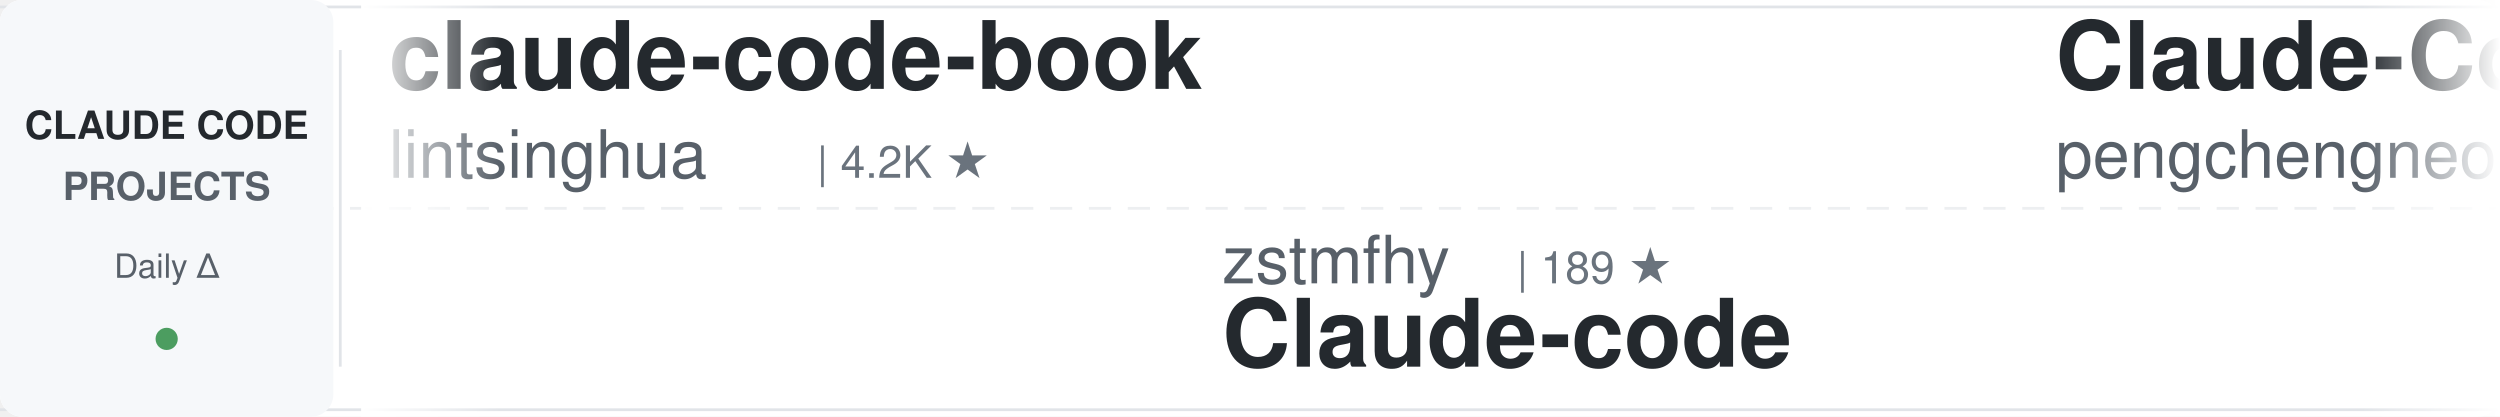
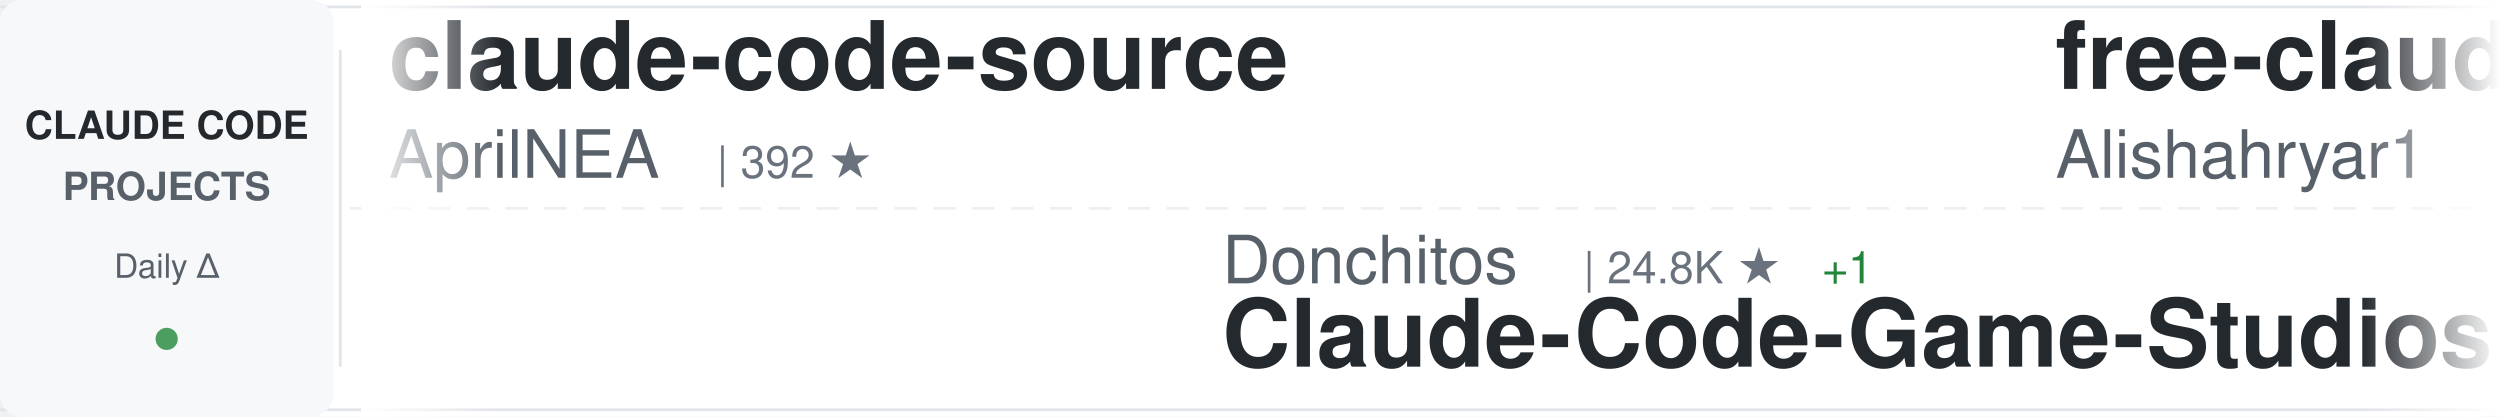
<svg xmlns="http://www.w3.org/2000/svg" width="900" height="150">
  <defs>
    <linearGradient id="awesomeLeftFade" x1="0%" y1="0%" x2="100%" y2="0%">
      <stop offset="0%" style="stop-color:#ffffff;stop-opacity:1" />
      <stop offset="100%" style="stop-color:#ffffff;stop-opacity:0" />
    </linearGradient>
    <linearGradient id="awesomeRightFade" x1="0%" y1="0%" x2="100%" y2="0%">
      <stop offset="0%" style="stop-color:#ffffff;stop-opacity:0" />
      <stop offset="100%" style="stop-color:#ffffff;stop-opacity:1" />
    </linearGradient>
  </defs>
  <rect width="900" height="150" fill="#ffffff" rx="8" />
  <rect x="0" y="2" width="900" height="1" fill="#e1e4e8" />
  <rect x="0" y="147" width="900" height="1" fill="#e1e4e8" />
  <line x1="0" y1="75" x2="900" y2="75" stroke="#e1e4e8" stroke-width="1" stroke-dasharray="8 6" opacity="0.6" />
  <rect x="0" y="0" width="120" height="150" fill="#f6f8fa" rx="8" />
  <text x="60" y="50" font-family="-apple-system, BlinkMacSystemFont, 'Segoe UI', Helvetica, Arial, sans-serif" font-size="14" font-weight="600" fill="#24292e" text-anchor="middle">CLAUDE CODE</text>
  <text x="60" y="72" font-family="-apple-system, BlinkMacSystemFont, 'Segoe UI', Helvetica, Arial, sans-serif" font-size="14" font-weight="600" fill="#586069" text-anchor="middle">PROJECTS</text>
  <text x="60" y="100" font-family="-apple-system, BlinkMacSystemFont, 'Segoe UI', Helvetica, Arial, sans-serif" font-size="12" font-weight="500" fill="#586069" text-anchor="middle">Daily Δ</text>
  <circle cx="60" cy="122" r="4" fill="#22863a" opacity="0.8" />
  <rect x="122" y="18" width="1" height="114" fill="#e1e4e8" />
  <clipPath id="awesomeTickerClip">
    <rect x="130" y="0" width="770" height="150" />
  </clipPath>
  <g clip-path="url(#awesomeTickerClip)">
    <g id="awesomeTickerItems">
      <animateTransform attributeName="transform" attributeType="XML" type="translate" from="0 0" to="-3000 0" dur="54s" repeatCount="indefinite" />
      <g transform="translate(0, 0)">
-         <text x="140" y="32" font-family="-apple-system, BlinkMacSystemFont, 'Segoe UI', Helvetica, Arial, sans-serif" font-size="34" font-weight="600" fill="#24292e">claude-code-book</text>
-         <text x="140" y="64" font-family="-apple-system, BlinkMacSystemFont, 'Segoe UI', Helvetica, Arial, sans-serif" font-size="24" font-weight="400" fill="#586069">lintsinghua</text>
-         <text x="294" y="64" font-family="-apple-system, BlinkMacSystemFont, 'Segoe UI', Helvetica, Arial, sans-serif" font-size="16" font-weight="500" fill="#6a737d">| 4.2K ★</text>
+         <text x="140" y="32" font-family="-apple-system, BlinkMacSystemFont, 'Segoe UI', Helvetica, Arial, sans-serif" font-size="34" font-weight="600" fill="#24292e">claude-code-source</text>
+         <text x="140" y="64" font-family="-apple-system, BlinkMacSystemFont, 'Segoe UI', Helvetica, Arial, sans-serif" font-size="24" font-weight="400" fill="#586069">AprilNEA</text>
+         <text x="258" y="64" font-family="-apple-system, BlinkMacSystemFont, 'Segoe UI', Helvetica, Arial, sans-serif" font-size="16" font-weight="500" fill="#6a737d">| 392 ★</text>
      </g>
      <g transform="translate(300, 0)">
-         <text x="140" y="102" font-family="-apple-system, BlinkMacSystemFont, 'Segoe UI', Helvetica, Arial, sans-serif" font-size="24" font-weight="400" fill="#586069">zstmfhy</text>
-         <text x="246" y="102" font-family="-apple-system, BlinkMacSystemFont, 'Segoe UI', Helvetica, Arial, sans-serif" font-size="16" font-weight="500" fill="#6a737d">| 189 ★</text>
-         <text x="140" y="132" font-family="-apple-system, BlinkMacSystemFont, 'Segoe UI', Helvetica, Arial, sans-serif" font-size="34" font-weight="600" fill="#24292e">Claude-code</text>
+         <text x="140" y="102" font-family="-apple-system, BlinkMacSystemFont, 'Segoe UI', Helvetica, Arial, sans-serif" font-size="24" font-weight="400" fill="#586069">Donchitos</text>
+         <text x="270" y="102" font-family="-apple-system, BlinkMacSystemFont, 'Segoe UI', Helvetica, Arial, sans-serif" font-size="16" font-weight="500" fill="#6a737d">| 24.8K ★</text>
+         <text x="356" y="102" font-family="-apple-system, BlinkMacSystemFont, 'Segoe UI', Helvetica, Arial, sans-serif" font-size="16" font-weight="500" fill="#22863a"> +1</text>
+         <text x="140" y="132" font-family="-apple-system, BlinkMacSystemFont, 'Segoe UI', Helvetica, Arial, sans-serif" font-size="34" font-weight="600" fill="#24292e">Claude-Code-Game-Studios</text>
      </g>
      <g transform="translate(600, 0)">
-         <text x="140" y="32" font-family="-apple-system, BlinkMacSystemFont, 'Segoe UI', Helvetica, Arial, sans-serif" font-size="34" font-weight="600" fill="#24292e">Claude-Code</text>
-         <text x="140" y="64" font-family="-apple-system, BlinkMacSystemFont, 'Segoe UI', Helvetica, Arial, sans-serif" font-size="24" font-weight="400" fill="#586069">pengchengneo</text>
-         <text x="306" y="64" font-family="-apple-system, BlinkMacSystemFont, 'Segoe UI', Helvetica, Arial, sans-serif" font-size="16" font-weight="500" fill="#6a737d">| 1.8K ★</text>
+         <text x="140" y="32" font-family="-apple-system, BlinkMacSystemFont, 'Segoe UI', Helvetica, Arial, sans-serif" font-size="34" font-weight="600" fill="#24292e">free-claude-code</text>
+         <text x="140" y="64" font-family="-apple-system, BlinkMacSystemFont, 'Segoe UI', Helvetica, Arial, sans-serif" font-size="24" font-weight="400" fill="#586069">Alishahryar1</text>
+         <text x="306" y="64" font-family="-apple-system, BlinkMacSystemFont, 'Segoe UI', Helvetica, Arial, sans-serif" font-size="16" font-weight="500" fill="#6a737d">| 53.3K ★</text>
+         <text x="392" y="64" font-family="-apple-system, BlinkMacSystemFont, 'Segoe UI', Helvetica, Arial, sans-serif" font-size="16" font-weight="500" fill="#22863a"> +24</text>
      </g>
      <g transform="translate(900, 0)">
-         <text x="140" y="102" font-family="-apple-system, BlinkMacSystemFont, 'Segoe UI', Helvetica, Arial, sans-serif" font-size="24" font-weight="400" fill="#586069">RichardAtCT</text>
-         <text x="294" y="102" font-family="-apple-system, BlinkMacSystemFont, 'Segoe UI', Helvetica, Arial, sans-serif" font-size="16" font-weight="500" fill="#6a737d">| 2.8K ★</text>
-         <text x="140" y="132" font-family="-apple-system, BlinkMacSystemFont, 'Segoe UI', Helvetica, Arial, sans-serif" font-size="34" font-weight="600" fill="#24292e">claude-code-telegram</text>
+         <text x="140" y="102" font-family="-apple-system, BlinkMacSystemFont, 'Segoe UI', Helvetica, Arial, sans-serif" font-size="24" font-weight="400" fill="#586069">lorryjovens-hub</text>
+         <text x="342" y="102" font-family="-apple-system, BlinkMacSystemFont, 'Segoe UI', Helvetica, Arial, sans-serif" font-size="16" font-weight="500" fill="#6a737d">| 1.7K ★</text>
+         <text x="419" y="102" font-family="-apple-system, BlinkMacSystemFont, 'Segoe UI', Helvetica, Arial, sans-serif" font-size="16" font-weight="500" fill="#cb2431"> -1</text>
+         <text x="140" y="132" font-family="-apple-system, BlinkMacSystemFont, 'Segoe UI', Helvetica, Arial, sans-serif" font-size="34" font-weight="600" fill="#24292e">claude-code-rust</text>
      </g>
      <g transform="translate(1200, 0)">
-         <text x="140" y="32" font-family="-apple-system, BlinkMacSystemFont, 'Segoe UI', Helvetica, Arial, sans-serif" font-size="34" font-weight="600" fill="#24292e">andrej-karpathy-skills</text>
-         <text x="140" y="64" font-family="-apple-system, BlinkMacSystemFont, 'Segoe UI', Helvetica, Arial, sans-serif" font-size="24" font-weight="400" fill="#586069">multica-ai</text>
-         <text x="282" y="64" font-family="-apple-system, BlinkMacSystemFont, 'Segoe UI', Helvetica, Arial, sans-serif" font-size="16" font-weight="500" fill="#6a737d">| 210.3K ★</text>
-         <text x="377" y="64" font-family="-apple-system, BlinkMacSystemFont, 'Segoe UI', Helvetica, Arial, sans-serif" font-size="16" font-weight="500" fill="#22863a"> +25</text>
+         <text x="140" y="32" font-family="-apple-system, BlinkMacSystemFont, 'Segoe UI', Helvetica, Arial, sans-serif" font-size="34" font-weight="600" fill="#24292e">oh-my-claudecode</text>
+         <text x="140" y="64" font-family="-apple-system, BlinkMacSystemFont, 'Segoe UI', Helvetica, Arial, sans-serif" font-size="24" font-weight="400" fill="#586069">Yeachan-Heo</text>
+         <text x="294" y="64" font-family="-apple-system, BlinkMacSystemFont, 'Segoe UI', Helvetica, Arial, sans-serif" font-size="16" font-weight="500" fill="#6a737d">| 39.0K ★</text>
+         <text x="380" y="64" font-family="-apple-system, BlinkMacSystemFont, 'Segoe UI', Helvetica, Arial, sans-serif" font-size="16" font-weight="500" fill="#22863a"> +6</text>
      </g>
      <g transform="translate(1500, 0)">
-         <text x="140" y="102" font-family="-apple-system, BlinkMacSystemFont, 'Segoe UI', Helvetica, Arial, sans-serif" font-size="24" font-weight="400" fill="#586069">musistudio</text>
-         <text x="282" y="102" font-family="-apple-system, BlinkMacSystemFont, 'Segoe UI', Helvetica, Arial, sans-serif" font-size="16" font-weight="500" fill="#6a737d">| 37.1K ★</text>
-         <text x="368" y="102" font-family="-apple-system, BlinkMacSystemFont, 'Segoe UI', Helvetica, Arial, sans-serif" font-size="16" font-weight="500" fill="#22863a"> +1</text>
-         <text x="140" y="132" font-family="-apple-system, BlinkMacSystemFont, 'Segoe UI', Helvetica, Arial, sans-serif" font-size="34" font-weight="600" fill="#24292e">claude-code-router</text>
+         <text x="140" y="102" font-family="-apple-system, BlinkMacSystemFont, 'Segoe UI', Helvetica, Arial, sans-serif" font-size="24" font-weight="400" fill="#586069">777genius</text>
+         <text x="270" y="102" font-family="-apple-system, BlinkMacSystemFont, 'Segoe UI', Helvetica, Arial, sans-serif" font-size="16" font-weight="500" fill="#6a737d">| 930 ★</text>
+         <text x="140" y="132" font-family="-apple-system, BlinkMacSystemFont, 'Segoe UI', Helvetica, Arial, sans-serif" font-size="34" font-weight="600" fill="#24292e">claude-code-source-code</text>
      </g>
      <g transform="translate(1800, 0)">
        <text x="140" y="32" font-family="-apple-system, BlinkMacSystemFont, 'Segoe UI', Helvetica, Arial, sans-serif" font-size="34" font-weight="600" fill="#24292e">awesome-claude-code</text>
        <text x="140" y="64" font-family="-apple-system, BlinkMacSystemFont, 'Segoe UI', Helvetica, Arial, sans-serif" font-size="24" font-weight="400" fill="#586069">jqueryscript</text>
        <text x="306" y="64" font-family="-apple-system, BlinkMacSystemFont, 'Segoe UI', Helvetica, Arial, sans-serif" font-size="16" font-weight="500" fill="#6a737d">| 508 ★</text>
      </g>
      <g transform="translate(2100, 0)">
-         <text x="140" y="102" font-family="-apple-system, BlinkMacSystemFont, 'Segoe UI', Helvetica, Arial, sans-serif" font-size="24" font-weight="400" fill="#586069">chauncygu</text>
-         <text x="270" y="102" font-family="-apple-system, BlinkMacSystemFont, 'Segoe UI', Helvetica, Arial, sans-serif" font-size="16" font-weight="500" fill="#6a737d">| 2.8K ★</text>
-         <text x="140" y="132" font-family="-apple-system, BlinkMacSystemFont, 'Segoe UI', Helvetica, Arial, sans-serif" font-size="34" font-weight="600" fill="#24292e">collection-claude-code-s...</text>
+         <text x="140" y="102" font-family="-apple-system, BlinkMacSystemFont, 'Segoe UI', Helvetica, Arial, sans-serif" font-size="24" font-weight="400" fill="#586069">ccplugins</text>
+         <text x="270" y="102" font-family="-apple-system, BlinkMacSystemFont, 'Segoe UI', Helvetica, Arial, sans-serif" font-size="16" font-weight="500" fill="#6a737d">| 931 ★</text>
+         <text x="140" y="132" font-family="-apple-system, BlinkMacSystemFont, 'Segoe UI', Helvetica, Arial, sans-serif" font-size="34" font-weight="600" fill="#24292e">awesome-claude-code-plug...</text>
      </g>
      <g transform="translate(2400, 0)">
-         <text x="140" y="32" font-family="-apple-system, BlinkMacSystemFont, 'Segoe UI', Helvetica, Arial, sans-serif" font-size="34" font-weight="600" fill="#24292e">sc-claude-code-files</text>
-         <text x="140" y="64" font-family="-apple-system, BlinkMacSystemFont, 'Segoe UI', Helvetica, Arial, sans-serif" font-size="24" font-weight="400" fill="#586069">https-deeplearning-ai</text>
-         <text x="414" y="64" font-family="-apple-system, BlinkMacSystemFont, 'Segoe UI', Helvetica, Arial, sans-serif" font-size="16" font-weight="500" fill="#6a737d">| 545 ★</text>
+         <text x="140" y="32" font-family="-apple-system, BlinkMacSystemFont, 'Segoe UI', Helvetica, Arial, sans-serif" font-size="34" font-weight="600" fill="#24292e">claude-code-security-rev...</text>
+         <text x="140" y="64" font-family="-apple-system, BlinkMacSystemFont, 'Segoe UI', Helvetica, Arial, sans-serif" font-size="24" font-weight="400" fill="#586069">anthropics</text>
+         <text x="282" y="64" font-family="-apple-system, BlinkMacSystemFont, 'Segoe UI', Helvetica, Arial, sans-serif" font-size="16" font-weight="500" fill="#6a737d">| 6.2K ★</text>
+         <text x="359" y="64" font-family="-apple-system, BlinkMacSystemFont, 'Segoe UI', Helvetica, Arial, sans-serif" font-size="16" font-weight="500" fill="#22863a"> +1</text>
      </g>
      <g transform="translate(2700, 0)">
-         <text x="140" y="102" font-family="-apple-system, BlinkMacSystemFont, 'Segoe UI', Helvetica, Arial, sans-serif" font-size="24" font-weight="400" fill="#586069">xu-xiang</text>
-         <text x="258" y="102" font-family="-apple-system, BlinkMacSystemFont, 'Segoe UI', Helvetica, Arial, sans-serif" font-size="16" font-weight="500" fill="#6a737d">| 1.9K ★</text>
-         <text x="140" y="132" font-family="-apple-system, BlinkMacSystemFont, 'Segoe UI', Helvetica, Arial, sans-serif" font-size="34" font-weight="600" fill="#24292e">everything-claude-code-z...</text>
+         <text x="140" y="102" font-family="-apple-system, BlinkMacSystemFont, 'Segoe UI', Helvetica, Arial, sans-serif" font-size="24" font-weight="400" fill="#586069">VoltAgent</text>
+         <text x="270" y="102" font-family="-apple-system, BlinkMacSystemFont, 'Segoe UI', Helvetica, Arial, sans-serif" font-size="16" font-weight="500" fill="#6a737d">| 24.9K ★</text>
+         <text x="356" y="102" font-family="-apple-system, BlinkMacSystemFont, 'Segoe UI', Helvetica, Arial, sans-serif" font-size="16" font-weight="500" fill="#22863a"> +1</text>
+         <text x="140" y="132" font-family="-apple-system, BlinkMacSystemFont, 'Segoe UI', Helvetica, Arial, sans-serif" font-size="34" font-weight="600" fill="#24292e">awesome-claude-code-suba...</text>
      </g>
      <g transform="translate(3000, 0)">
-         <text x="140" y="32" font-family="-apple-system, BlinkMacSystemFont, 'Segoe UI', Helvetica, Arial, sans-serif" font-size="34" font-weight="600" fill="#24292e">claude-code-book</text>
-         <text x="140" y="64" font-family="-apple-system, BlinkMacSystemFont, 'Segoe UI', Helvetica, Arial, sans-serif" font-size="24" font-weight="400" fill="#586069">lintsinghua</text>
-         <text x="294" y="64" font-family="-apple-system, BlinkMacSystemFont, 'Segoe UI', Helvetica, Arial, sans-serif" font-size="16" font-weight="500" fill="#6a737d">| 4.2K ★</text>
+         <text x="140" y="32" font-family="-apple-system, BlinkMacSystemFont, 'Segoe UI', Helvetica, Arial, sans-serif" font-size="34" font-weight="600" fill="#24292e">claude-code-source</text>
+         <text x="140" y="64" font-family="-apple-system, BlinkMacSystemFont, 'Segoe UI', Helvetica, Arial, sans-serif" font-size="24" font-weight="400" fill="#586069">AprilNEA</text>
+         <text x="258" y="64" font-family="-apple-system, BlinkMacSystemFont, 'Segoe UI', Helvetica, Arial, sans-serif" font-size="16" font-weight="500" fill="#6a737d">| 392 ★</text>
      </g>
      <g transform="translate(3300, 0)">
-         <text x="140" y="102" font-family="-apple-system, BlinkMacSystemFont, 'Segoe UI', Helvetica, Arial, sans-serif" font-size="24" font-weight="400" fill="#586069">zstmfhy</text>
-         <text x="246" y="102" font-family="-apple-system, BlinkMacSystemFont, 'Segoe UI', Helvetica, Arial, sans-serif" font-size="16" font-weight="500" fill="#6a737d">| 189 ★</text>
-         <text x="140" y="132" font-family="-apple-system, BlinkMacSystemFont, 'Segoe UI', Helvetica, Arial, sans-serif" font-size="34" font-weight="600" fill="#24292e">Claude-code</text>
+         <text x="140" y="102" font-family="-apple-system, BlinkMacSystemFont, 'Segoe UI', Helvetica, Arial, sans-serif" font-size="24" font-weight="400" fill="#586069">Donchitos</text>
+         <text x="270" y="102" font-family="-apple-system, BlinkMacSystemFont, 'Segoe UI', Helvetica, Arial, sans-serif" font-size="16" font-weight="500" fill="#6a737d">| 24.8K ★</text>
+         <text x="356" y="102" font-family="-apple-system, BlinkMacSystemFont, 'Segoe UI', Helvetica, Arial, sans-serif" font-size="16" font-weight="500" fill="#22863a"> +1</text>
+         <text x="140" y="132" font-family="-apple-system, BlinkMacSystemFont, 'Segoe UI', Helvetica, Arial, sans-serif" font-size="34" font-weight="600" fill="#24292e">Claude-Code-Game-Studios</text>
      </g>
      <g transform="translate(3600, 0)">
-         <text x="140" y="32" font-family="-apple-system, BlinkMacSystemFont, 'Segoe UI', Helvetica, Arial, sans-serif" font-size="34" font-weight="600" fill="#24292e">Claude-Code</text>
-         <text x="140" y="64" font-family="-apple-system, BlinkMacSystemFont, 'Segoe UI', Helvetica, Arial, sans-serif" font-size="24" font-weight="400" fill="#586069">pengchengneo</text>
-         <text x="306" y="64" font-family="-apple-system, BlinkMacSystemFont, 'Segoe UI', Helvetica, Arial, sans-serif" font-size="16" font-weight="500" fill="#6a737d">| 1.8K ★</text>
+         <text x="140" y="32" font-family="-apple-system, BlinkMacSystemFont, 'Segoe UI', Helvetica, Arial, sans-serif" font-size="34" font-weight="600" fill="#24292e">free-claude-code</text>
+         <text x="140" y="64" font-family="-apple-system, BlinkMacSystemFont, 'Segoe UI', Helvetica, Arial, sans-serif" font-size="24" font-weight="400" fill="#586069">Alishahryar1</text>
+         <text x="306" y="64" font-family="-apple-system, BlinkMacSystemFont, 'Segoe UI', Helvetica, Arial, sans-serif" font-size="16" font-weight="500" fill="#6a737d">| 53.3K ★</text>
+         <text x="392" y="64" font-family="-apple-system, BlinkMacSystemFont, 'Segoe UI', Helvetica, Arial, sans-serif" font-size="16" font-weight="500" fill="#22863a"> +24</text>
      </g>
      <g transform="translate(3900, 0)">
-         <text x="140" y="102" font-family="-apple-system, BlinkMacSystemFont, 'Segoe UI', Helvetica, Arial, sans-serif" font-size="24" font-weight="400" fill="#586069">RichardAtCT</text>
-         <text x="294" y="102" font-family="-apple-system, BlinkMacSystemFont, 'Segoe UI', Helvetica, Arial, sans-serif" font-size="16" font-weight="500" fill="#6a737d">| 2.8K ★</text>
-         <text x="140" y="132" font-family="-apple-system, BlinkMacSystemFont, 'Segoe UI', Helvetica, Arial, sans-serif" font-size="34" font-weight="600" fill="#24292e">claude-code-telegram</text>
+         <text x="140" y="102" font-family="-apple-system, BlinkMacSystemFont, 'Segoe UI', Helvetica, Arial, sans-serif" font-size="24" font-weight="400" fill="#586069">lorryjovens-hub</text>
+         <text x="342" y="102" font-family="-apple-system, BlinkMacSystemFont, 'Segoe UI', Helvetica, Arial, sans-serif" font-size="16" font-weight="500" fill="#6a737d">| 1.7K ★</text>
+         <text x="419" y="102" font-family="-apple-system, BlinkMacSystemFont, 'Segoe UI', Helvetica, Arial, sans-serif" font-size="16" font-weight="500" fill="#cb2431"> -1</text>
+         <text x="140" y="132" font-family="-apple-system, BlinkMacSystemFont, 'Segoe UI', Helvetica, Arial, sans-serif" font-size="34" font-weight="600" fill="#24292e">claude-code-rust</text>
      </g>
    </g>
  </g>
  <rect x="130" y="0" width="50" height="150" fill="url(#awesomeLeftFade)" />
  <rect x="850" y="0" width="50" height="150" fill="url(#awesomeRightFade)" />
</svg>
